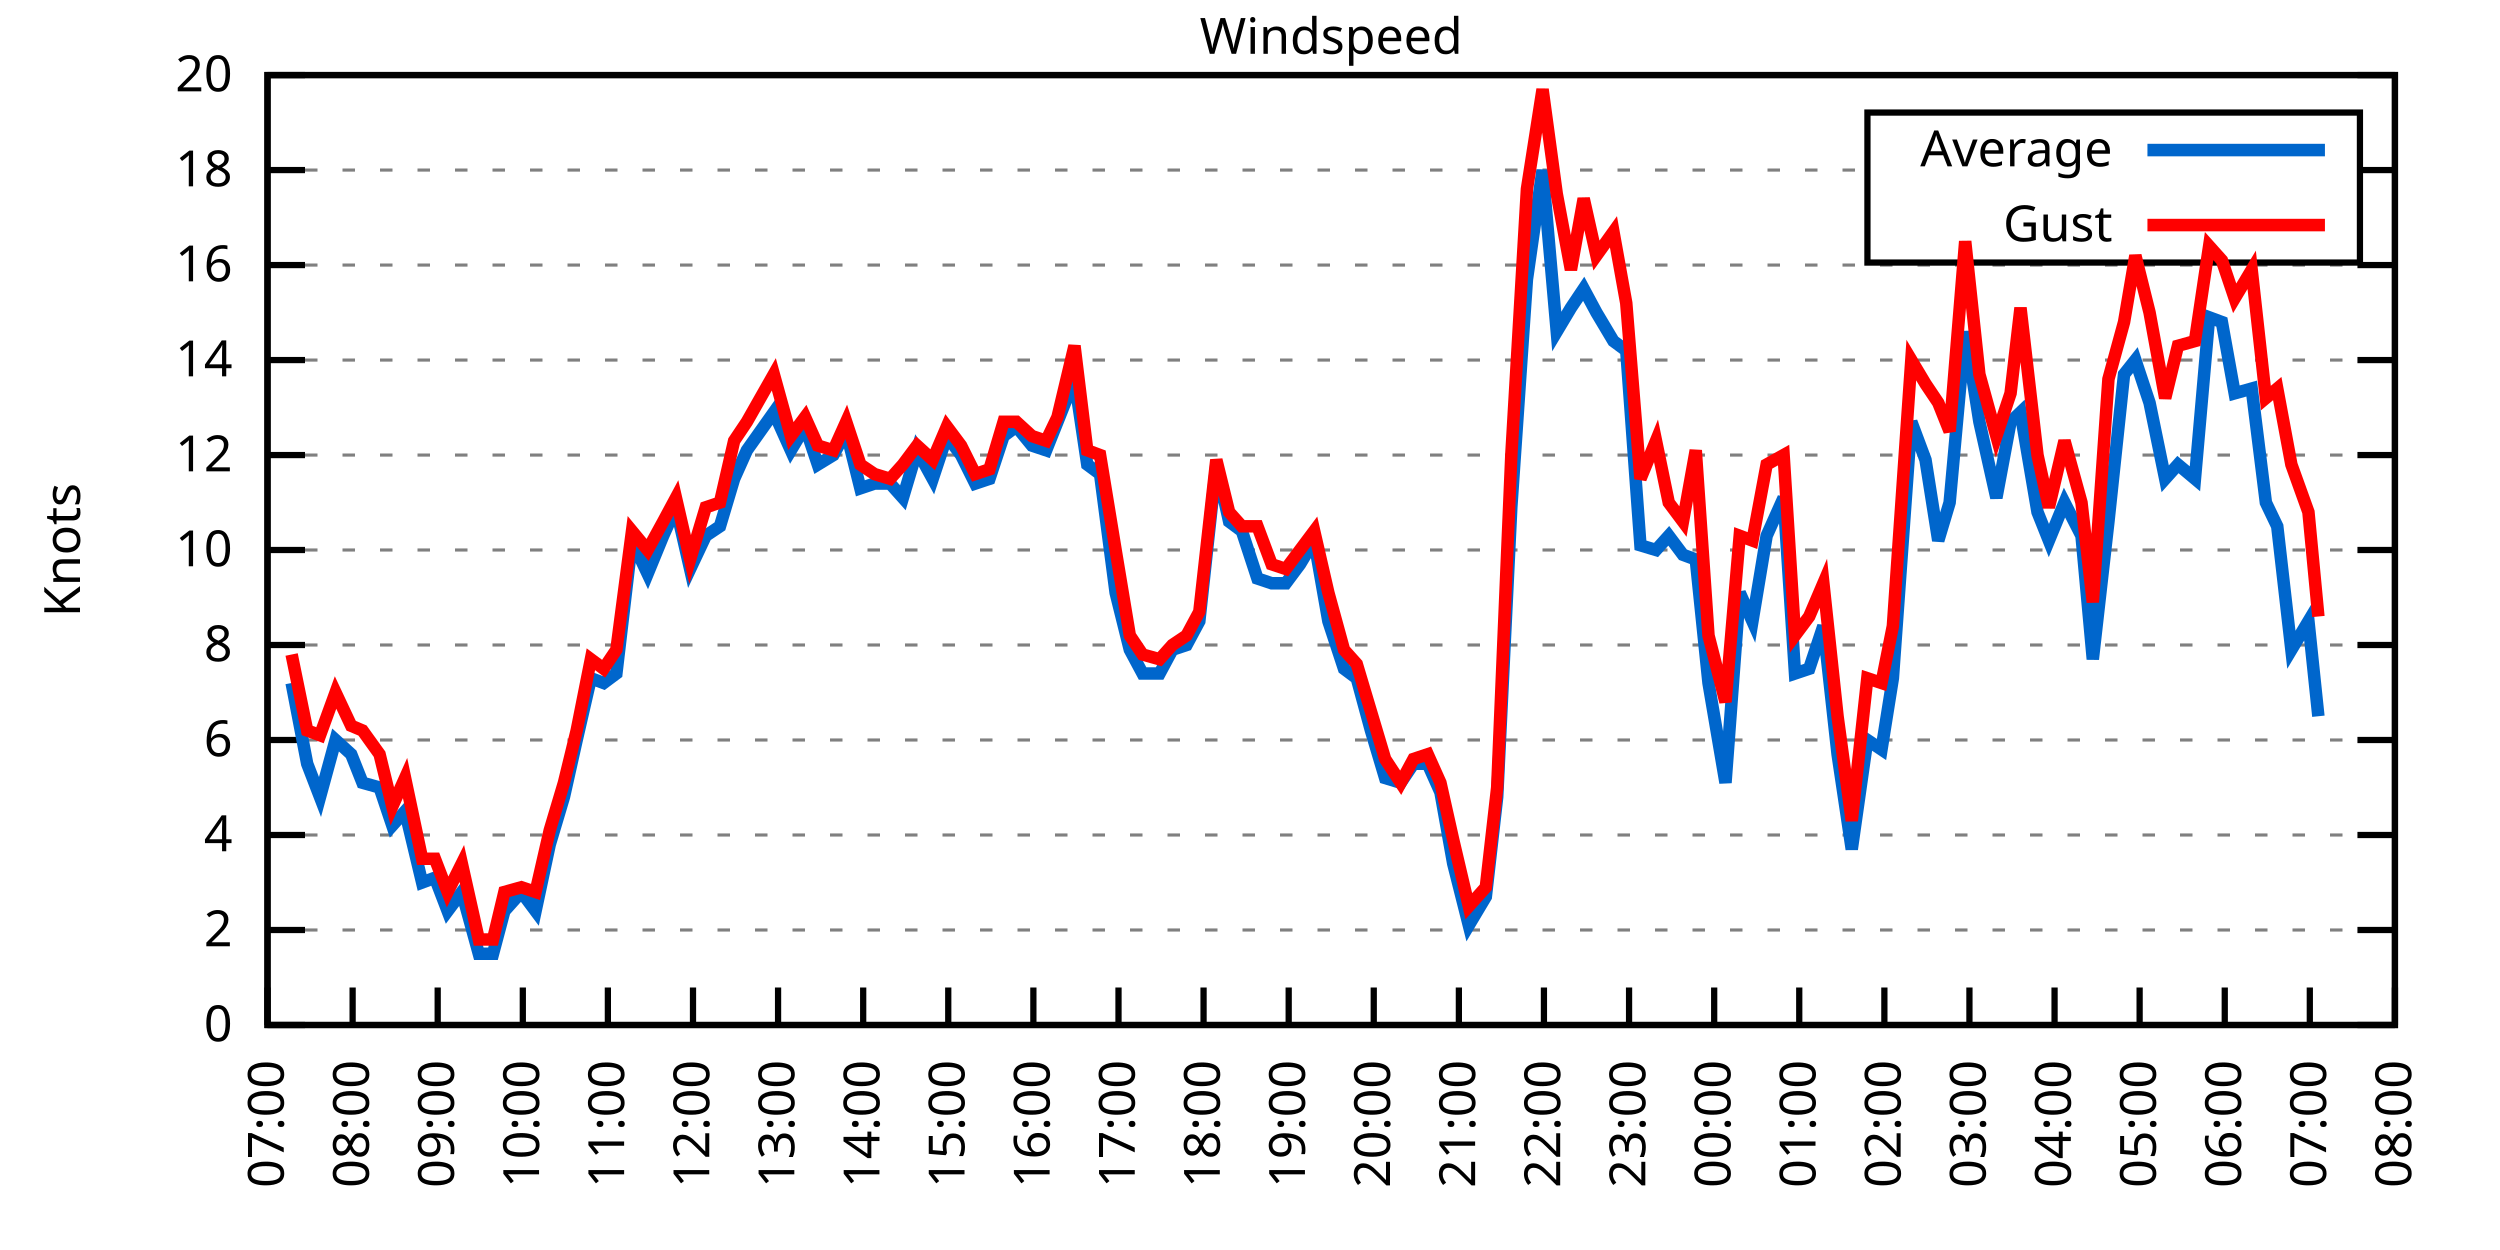
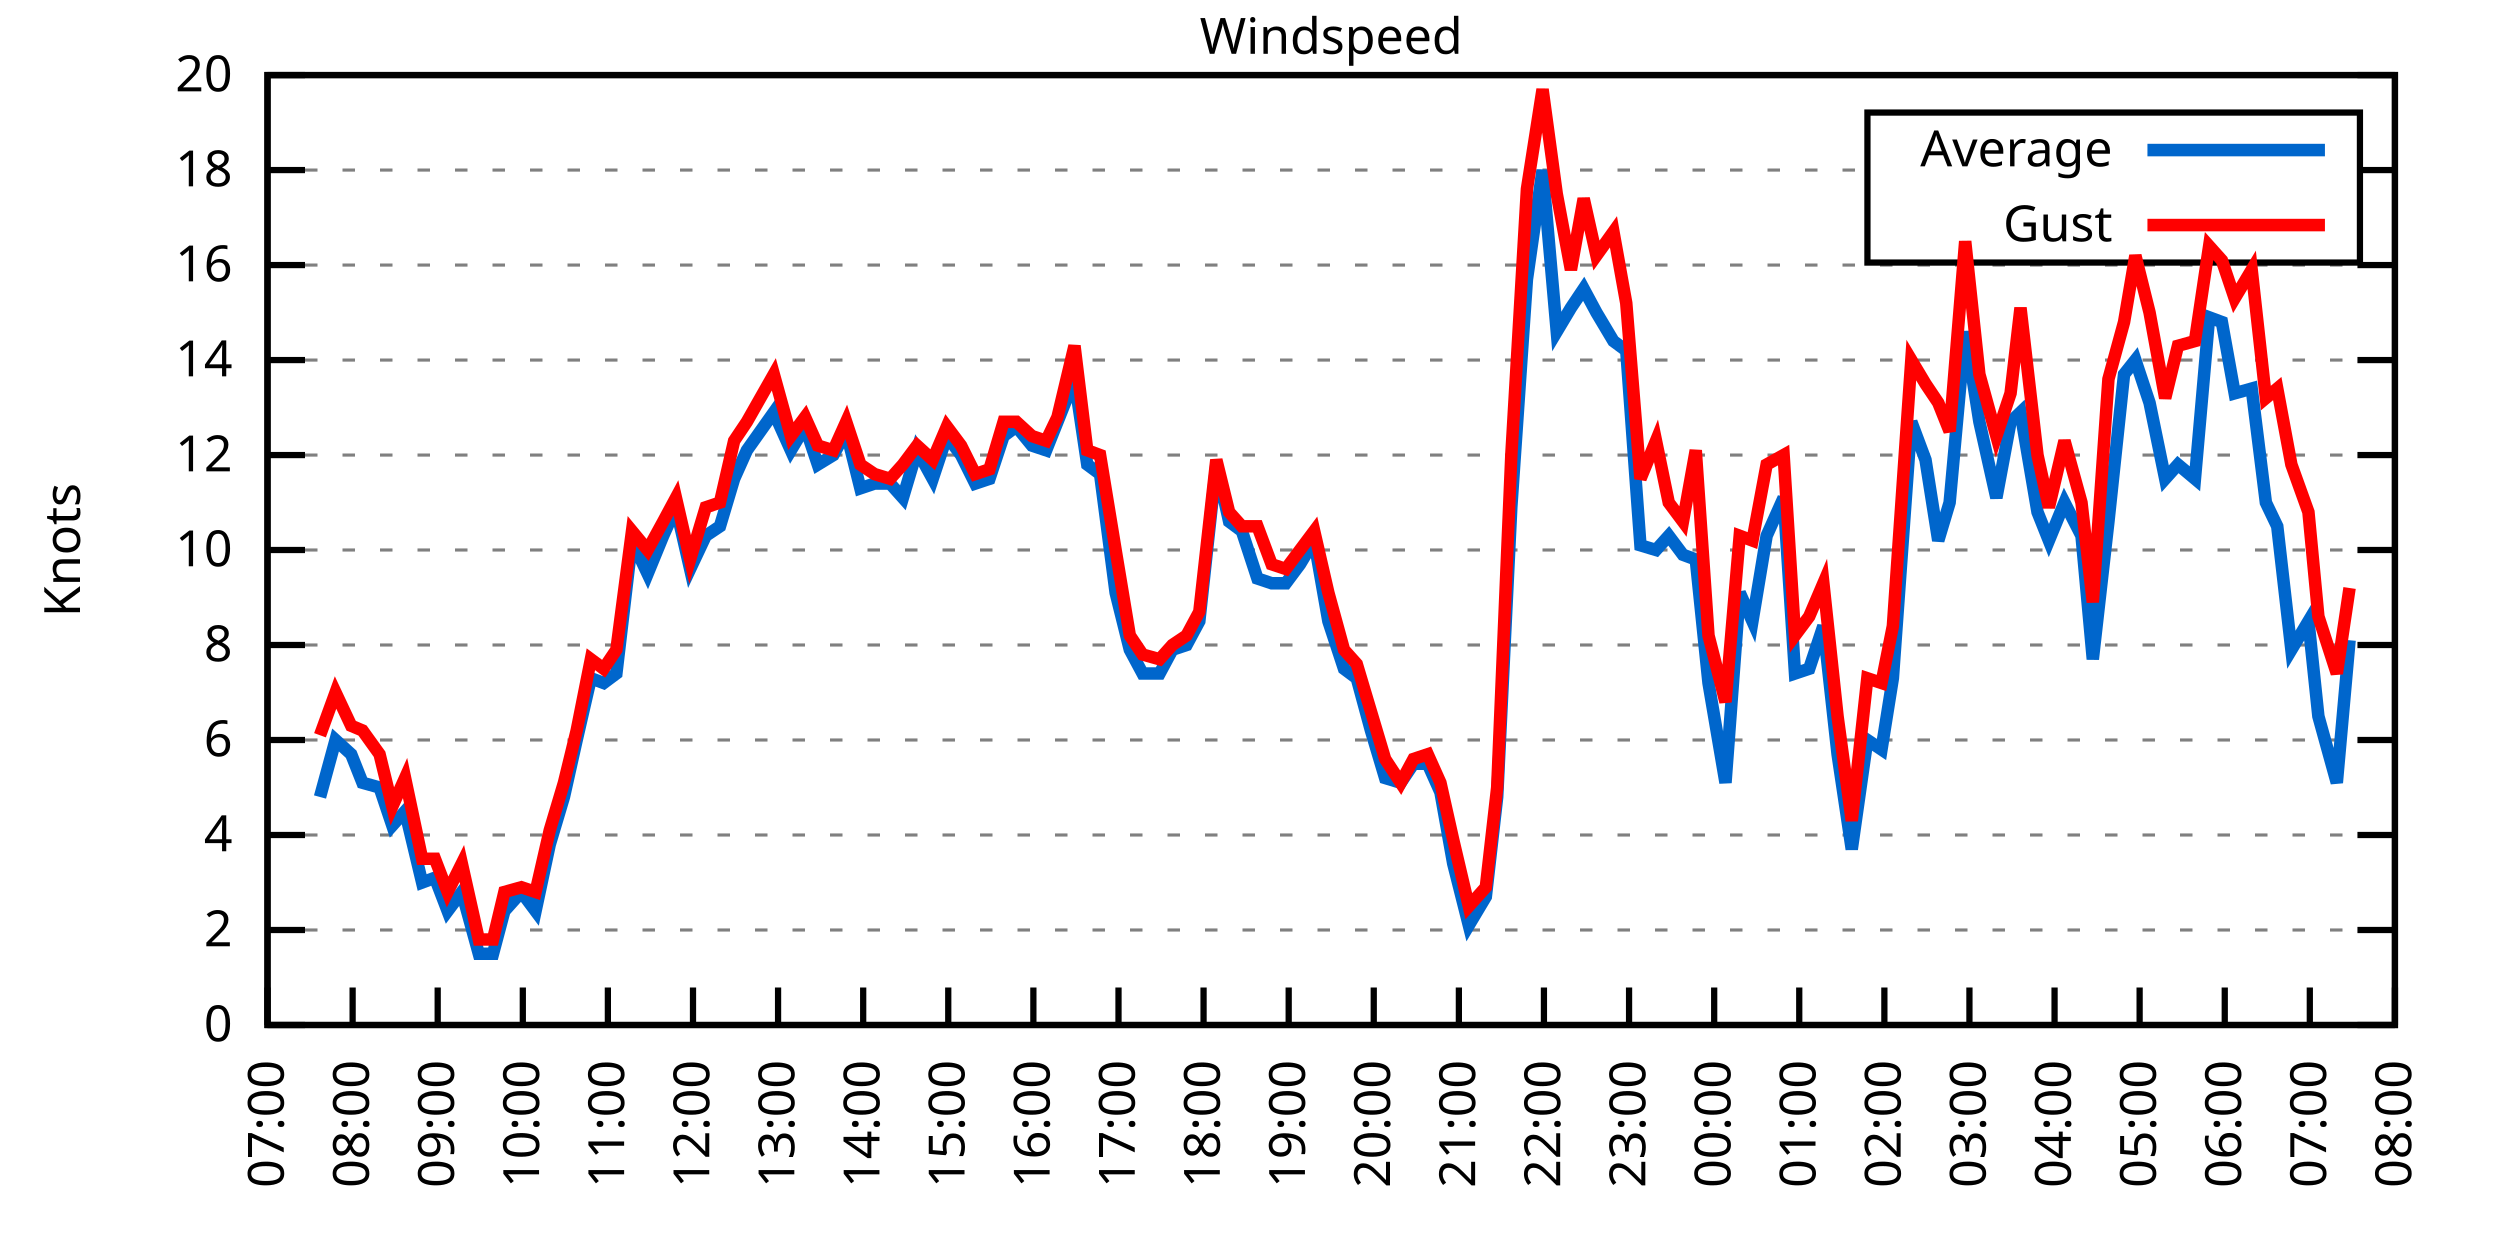
<svg xmlns="http://www.w3.org/2000/svg" xmlns:xlink="http://www.w3.org/1999/xlink" width="400" height="200" viewBox="0 0 400 200">
  <g id="gnuplot_canvas">
    <rect x="0" y="0" width="400" height="200" fill="none" />
    <defs>
      <circle id="gpDot" r="0.5" stroke-width="0.5" stroke="currentColor" />
      <path id="gpPt0" stroke-width="0.333" stroke="currentColor" d="M-1,0 h2 M0,-1 v2" />
      <path id="gpPt1" stroke-width="0.333" stroke="currentColor" d="M-1,-1 L1,1 M1,-1 L-1,1" />
      <path id="gpPt2" stroke-width="0.333" stroke="currentColor" d="M-1,0 L1,0 M0,-1 L0,1 M-1,-1 L1,1 M-1,1 L1,-1" />
      <rect id="gpPt3" stroke-width="0.333" stroke="currentColor" x="-1" y="-1" width="2" height="2" />
      <rect id="gpPt4" stroke-width="0.333" stroke="currentColor" fill="currentColor" x="-1" y="-1" width="2" height="2" />
      <circle id="gpPt5" stroke-width="0.333" stroke="currentColor" cx="0" cy="0" r="1" />
      <use xlink:href="#gpPt5" id="gpPt6" fill="currentColor" stroke="none" />
      <path id="gpPt7" stroke-width="0.333" stroke="currentColor" d="M0,-1.33 L-1.33,0.67 L1.33,0.67 z" />
      <use xlink:href="#gpPt7" id="gpPt8" fill="currentColor" stroke="none" />
      <use xlink:href="#gpPt7" id="gpPt9" stroke="currentColor" transform="rotate(180)" />
      <use xlink:href="#gpPt9" id="gpPt10" fill="currentColor" stroke="none" />
      <use xlink:href="#gpPt3" id="gpPt11" stroke="currentColor" transform="rotate(45)" />
      <use xlink:href="#gpPt11" id="gpPt12" fill="currentColor" stroke="none" />
      <path id="gpPt13" stroke-width="0.333" stroke="currentColor" d="M0,1.330 L1.265,0.411 L0.782,-1.067 L-0.782,-1.076 L-1.265,0.411 z" />
      <use xlink:href="#gpPt13" id="gpPt14" fill="currentColor" stroke="none" />
      <filter id="textbox" filterUnits="objectBoundingBox" x="0" y="0" height="1" width="1">
        <feFlood flood-color="white" flood-opacity="1" result="bgnd" />
        <feComposite in="SourceGraphic" in2="bgnd" operator="atop" />
      </filter>
      <filter id="greybox" filterUnits="objectBoundingBox" x="0" y="0" height="1" width="1">
        <feFlood flood-color="lightgrey" flood-opacity="1" result="grey" />
        <feComposite in="SourceGraphic" in2="grey" operator="atop" />
      </filter>
    </defs>
    <g fill="none" color="white" stroke="currentColor" stroke-width="1.00" stroke-linecap="butt" stroke-linejoin="miter">
</g>
    <g fill="none" color="black" stroke="currentColor" stroke-width="1.00" stroke-linecap="butt" stroke-linejoin="miter">
      <g stroke="none" shape-rendering="crispEdges">
        <polygon fill="rgb(255, 255, 255)" points="42.80,164.00 383.18,164.00 383.18,12.02 42.80,12.02 " />
      </g>
    </g>
    <g fill="none" color="black" stroke="currentColor" stroke-width="1.00" stroke-linecap="butt" stroke-linejoin="miter">
</g>
    <g fill="none" color="black" stroke="black" stroke-width="0.50" stroke-linecap="butt" stroke-linejoin="miter">
</g>
    <g fill="none" color="gray" stroke="currentColor" stroke-width="0.50" stroke-linecap="butt" stroke-linejoin="miter">
      <path stroke="gray" stroke-dasharray="2,4" class="gridline" d="M42.80,164.00 L383.19,164.00  " />
    </g>
    <g fill="none" color="gray" stroke="gray" stroke-width="1.00" stroke-linecap="butt" stroke-linejoin="miter">
</g>
    <g fill="none" color="black" stroke="currentColor" stroke-width="1.00" stroke-linecap="butt" stroke-linejoin="miter">
      <path stroke="black" d="M42.80,164.00 L48.80,164.00 M383.19,164.00 L377.19,164.00  " />
      <g transform="translate(37.20,166.60)" stroke="none" fill="black" font-family="Sans" font-size="8.00" text-anchor="end">
        <text>
          <tspan font-family="Sans"> 0</tspan>
        </text>
      </g>
    </g>
    <g fill="none" color="black" stroke="currentColor" stroke-width="1.00" stroke-linecap="butt" stroke-linejoin="miter">
</g>
    <g fill="none" color="black" stroke="black" stroke-width="0.50" stroke-linecap="butt" stroke-linejoin="miter">
</g>
    <g fill="none" color="gray" stroke="currentColor" stroke-width="0.50" stroke-linecap="butt" stroke-linejoin="miter">
      <path stroke="gray" stroke-dasharray="2,4" class="gridline" d="M42.80,148.80 L383.19,148.80  " />
    </g>
    <g fill="none" color="gray" stroke="gray" stroke-width="1.00" stroke-linecap="butt" stroke-linejoin="miter">
</g>
    <g fill="none" color="black" stroke="currentColor" stroke-width="1.00" stroke-linecap="butt" stroke-linejoin="miter">
      <path stroke="black" d="M42.80,148.80 L48.80,148.80 M383.19,148.80 L377.19,148.80  " />
      <g transform="translate(37.20,151.40)" stroke="none" fill="black" font-family="Sans" font-size="8.00" text-anchor="end">
        <text>
          <tspan font-family="Sans"> 2</tspan>
        </text>
      </g>
    </g>
    <g fill="none" color="black" stroke="currentColor" stroke-width="1.00" stroke-linecap="butt" stroke-linejoin="miter">
</g>
    <g fill="none" color="black" stroke="black" stroke-width="0.50" stroke-linecap="butt" stroke-linejoin="miter">
</g>
    <g fill="none" color="gray" stroke="currentColor" stroke-width="0.50" stroke-linecap="butt" stroke-linejoin="miter">
      <path stroke="gray" stroke-dasharray="2,4" class="gridline" d="M42.80,133.60 L383.19,133.60  " />
    </g>
    <g fill="none" color="gray" stroke="gray" stroke-width="1.00" stroke-linecap="butt" stroke-linejoin="miter">
</g>
    <g fill="none" color="black" stroke="currentColor" stroke-width="1.00" stroke-linecap="butt" stroke-linejoin="miter">
      <path stroke="black" d="M42.80,133.60 L48.80,133.60 M383.19,133.60 L377.19,133.60  " />
      <g transform="translate(37.20,136.20)" stroke="none" fill="black" font-family="Sans" font-size="8.00" text-anchor="end">
        <text>
          <tspan font-family="Sans"> 4</tspan>
        </text>
      </g>
    </g>
    <g fill="none" color="black" stroke="currentColor" stroke-width="1.00" stroke-linecap="butt" stroke-linejoin="miter">
</g>
    <g fill="none" color="black" stroke="black" stroke-width="0.50" stroke-linecap="butt" stroke-linejoin="miter">
</g>
    <g fill="none" color="gray" stroke="currentColor" stroke-width="0.50" stroke-linecap="butt" stroke-linejoin="miter">
      <path stroke="gray" stroke-dasharray="2,4" class="gridline" d="M42.80,118.40 L383.19,118.40  " />
    </g>
    <g fill="none" color="gray" stroke="gray" stroke-width="1.00" stroke-linecap="butt" stroke-linejoin="miter">
</g>
    <g fill="none" color="black" stroke="currentColor" stroke-width="1.00" stroke-linecap="butt" stroke-linejoin="miter">
      <path stroke="black" d="M42.80,118.40 L48.80,118.40 M383.19,118.40 L377.19,118.40  " />
      <g transform="translate(37.20,121.00)" stroke="none" fill="black" font-family="Sans" font-size="8.00" text-anchor="end">
        <text>
          <tspan font-family="Sans"> 6</tspan>
        </text>
      </g>
    </g>
    <g fill="none" color="black" stroke="currentColor" stroke-width="1.00" stroke-linecap="butt" stroke-linejoin="miter">
</g>
    <g fill="none" color="black" stroke="black" stroke-width="0.50" stroke-linecap="butt" stroke-linejoin="miter">
</g>
    <g fill="none" color="gray" stroke="currentColor" stroke-width="0.50" stroke-linecap="butt" stroke-linejoin="miter">
      <path stroke="gray" stroke-dasharray="2,4" class="gridline" d="M42.80,103.20 L383.19,103.20  " />
    </g>
    <g fill="none" color="gray" stroke="gray" stroke-width="1.00" stroke-linecap="butt" stroke-linejoin="miter">
</g>
    <g fill="none" color="black" stroke="currentColor" stroke-width="1.00" stroke-linecap="butt" stroke-linejoin="miter">
      <path stroke="black" d="M42.80,103.20 L48.80,103.20 M383.19,103.20 L377.19,103.20  " />
      <g transform="translate(37.20,105.80)" stroke="none" fill="black" font-family="Sans" font-size="8.00" text-anchor="end">
        <text>
          <tspan font-family="Sans"> 8</tspan>
        </text>
      </g>
    </g>
    <g fill="none" color="black" stroke="currentColor" stroke-width="1.00" stroke-linecap="butt" stroke-linejoin="miter">
</g>
    <g fill="none" color="black" stroke="black" stroke-width="0.50" stroke-linecap="butt" stroke-linejoin="miter">
</g>
    <g fill="none" color="gray" stroke="currentColor" stroke-width="0.50" stroke-linecap="butt" stroke-linejoin="miter">
      <path stroke="gray" stroke-dasharray="2,4" class="gridline" d="M42.80,88.00 L383.19,88.00  " />
    </g>
    <g fill="none" color="gray" stroke="gray" stroke-width="1.00" stroke-linecap="butt" stroke-linejoin="miter">
</g>
    <g fill="none" color="black" stroke="currentColor" stroke-width="1.00" stroke-linecap="butt" stroke-linejoin="miter">
      <path stroke="black" d="M42.80,88.00 L48.80,88.00 M383.19,88.00 L377.19,88.00  " />
      <g transform="translate(37.20,90.60)" stroke="none" fill="black" font-family="Sans" font-size="8.00" text-anchor="end">
        <text>
          <tspan font-family="Sans"> 10</tspan>
        </text>
      </g>
    </g>
    <g fill="none" color="black" stroke="currentColor" stroke-width="1.00" stroke-linecap="butt" stroke-linejoin="miter">
</g>
    <g fill="none" color="black" stroke="black" stroke-width="0.50" stroke-linecap="butt" stroke-linejoin="miter">
</g>
    <g fill="none" color="gray" stroke="currentColor" stroke-width="0.50" stroke-linecap="butt" stroke-linejoin="miter">
      <path stroke="gray" stroke-dasharray="2,4" class="gridline" d="M42.80,72.81 L383.19,72.81  " />
    </g>
    <g fill="none" color="gray" stroke="gray" stroke-width="1.00" stroke-linecap="butt" stroke-linejoin="miter">
</g>
    <g fill="none" color="black" stroke="currentColor" stroke-width="1.00" stroke-linecap="butt" stroke-linejoin="miter">
      <path stroke="black" d="M42.80,72.81 L48.80,72.81 M383.19,72.81 L377.19,72.81  " />
      <g transform="translate(37.20,75.41)" stroke="none" fill="black" font-family="Sans" font-size="8.00" text-anchor="end">
        <text>
          <tspan font-family="Sans"> 12</tspan>
        </text>
      </g>
    </g>
    <g fill="none" color="black" stroke="currentColor" stroke-width="1.00" stroke-linecap="butt" stroke-linejoin="miter">
</g>
    <g fill="none" color="black" stroke="black" stroke-width="0.50" stroke-linecap="butt" stroke-linejoin="miter">
</g>
    <g fill="none" color="gray" stroke="currentColor" stroke-width="0.50" stroke-linecap="butt" stroke-linejoin="miter">
      <path stroke="gray" stroke-dasharray="2,4" class="gridline" d="M42.80,57.61 L383.19,57.61  " />
    </g>
    <g fill="none" color="gray" stroke="gray" stroke-width="1.00" stroke-linecap="butt" stroke-linejoin="miter">
</g>
    <g fill="none" color="black" stroke="currentColor" stroke-width="1.00" stroke-linecap="butt" stroke-linejoin="miter">
      <path stroke="black" d="M42.80,57.61 L48.80,57.61 M383.19,57.61 L377.19,57.61  " />
      <g transform="translate(37.20,60.21)" stroke="none" fill="black" font-family="Sans" font-size="8.00" text-anchor="end">
        <text>
          <tspan font-family="Sans"> 14</tspan>
        </text>
      </g>
    </g>
    <g fill="none" color="black" stroke="currentColor" stroke-width="1.00" stroke-linecap="butt" stroke-linejoin="miter">
</g>
    <g fill="none" color="black" stroke="black" stroke-width="0.50" stroke-linecap="butt" stroke-linejoin="miter">
</g>
    <g fill="none" color="gray" stroke="currentColor" stroke-width="0.50" stroke-linecap="butt" stroke-linejoin="miter">
      <path stroke="gray" stroke-dasharray="2,4" class="gridline" d="M42.80,42.41 L383.19,42.41  " />
    </g>
    <g fill="none" color="gray" stroke="gray" stroke-width="1.00" stroke-linecap="butt" stroke-linejoin="miter">
</g>
    <g fill="none" color="black" stroke="currentColor" stroke-width="1.00" stroke-linecap="butt" stroke-linejoin="miter">
      <path stroke="black" d="M42.80,42.41 L48.80,42.41 M383.19,42.41 L377.19,42.41  " />
      <g transform="translate(37.20,45.01)" stroke="none" fill="black" font-family="Sans" font-size="8.00" text-anchor="end">
        <text>
          <tspan font-family="Sans"> 16</tspan>
        </text>
      </g>
    </g>
    <g fill="none" color="black" stroke="currentColor" stroke-width="1.00" stroke-linecap="butt" stroke-linejoin="miter">
</g>
    <g fill="none" color="black" stroke="black" stroke-width="0.50" stroke-linecap="butt" stroke-linejoin="miter">
</g>
    <g fill="none" color="gray" stroke="currentColor" stroke-width="0.50" stroke-linecap="butt" stroke-linejoin="miter">
      <path stroke="gray" stroke-dasharray="2,4" class="gridline" d="M42.80,27.21 L298.79,27.21 M377.59,27.21 L383.19,27.21  " />
    </g>
    <g fill="none" color="gray" stroke="gray" stroke-width="1.00" stroke-linecap="butt" stroke-linejoin="miter">
</g>
    <g fill="none" color="black" stroke="currentColor" stroke-width="1.00" stroke-linecap="butt" stroke-linejoin="miter">
      <path stroke="black" d="M42.80,27.21 L48.80,27.21 M383.19,27.21 L377.19,27.21  " />
      <g transform="translate(37.20,29.81)" stroke="none" fill="black" font-family="Sans" font-size="8.00" text-anchor="end">
        <text>
          <tspan font-family="Sans"> 18</tspan>
        </text>
      </g>
    </g>
    <g fill="none" color="black" stroke="currentColor" stroke-width="1.00" stroke-linecap="butt" stroke-linejoin="miter">
</g>
    <g fill="none" color="black" stroke="black" stroke-width="0.50" stroke-linecap="butt" stroke-linejoin="miter">
</g>
    <g fill="none" color="gray" stroke="currentColor" stroke-width="0.50" stroke-linecap="butt" stroke-linejoin="miter">
      <path stroke="gray" stroke-dasharray="2,4" class="gridline" d="M42.80,12.01 L383.19,12.01  " />
    </g>
    <g fill="none" color="gray" stroke="gray" stroke-width="1.00" stroke-linecap="butt" stroke-linejoin="miter">
</g>
    <g fill="none" color="black" stroke="currentColor" stroke-width="1.00" stroke-linecap="butt" stroke-linejoin="miter">
      <path stroke="black" d="M42.80,12.01 L48.80,12.01 M383.19,12.01 L377.19,12.01  " />
      <g transform="translate(37.20,14.61)" stroke="none" fill="black" font-family="Sans" font-size="8.00" text-anchor="end">
        <text>
          <tspan font-family="Sans"> 20</tspan>
        </text>
      </g>
    </g>
    <g fill="none" color="black" stroke="currentColor" stroke-width="1.00" stroke-linecap="butt" stroke-linejoin="miter">
      <path stroke="black" d="M42.80,164.00 L42.80,158.00  " />
      <g transform="translate(45.40,169.60) rotate(270.00)" stroke="none" fill="black" font-family="Sans" font-size="8.00" text-anchor="end">
        <text>
          <tspan font-family="Sans">07:00</tspan>
        </text>
      </g>
    </g>
    <g fill="none" color="black" stroke="currentColor" stroke-width="1.00" stroke-linecap="butt" stroke-linejoin="miter">
      <path stroke="black" d="M56.42,164.00 L56.42,158.00  " />
      <g transform="translate(59.02,169.60) rotate(270.00)" stroke="none" fill="black" font-family="Sans" font-size="8.00" text-anchor="end">
        <text>
          <tspan font-family="Sans">08:00</tspan>
        </text>
      </g>
    </g>
    <g fill="none" color="black" stroke="currentColor" stroke-width="1.00" stroke-linecap="butt" stroke-linejoin="miter">
      <path stroke="black" d="M70.03,164.00 L70.03,158.00  " />
      <g transform="translate(72.63,169.60) rotate(270.00)" stroke="none" fill="black" font-family="Sans" font-size="8.00" text-anchor="end">
        <text>
          <tspan font-family="Sans">09:00</tspan>
        </text>
      </g>
    </g>
    <g fill="none" color="black" stroke="currentColor" stroke-width="1.00" stroke-linecap="butt" stroke-linejoin="miter">
      <path stroke="black" d="M83.65,164.00 L83.65,158.00  " />
      <g transform="translate(86.25,169.60) rotate(270.00)" stroke="none" fill="black" font-family="Sans" font-size="8.00" text-anchor="end">
        <text>
          <tspan font-family="Sans">10:00</tspan>
        </text>
      </g>
    </g>
    <g fill="none" color="black" stroke="currentColor" stroke-width="1.00" stroke-linecap="butt" stroke-linejoin="miter">
      <path stroke="black" d="M97.26,164.00 L97.26,158.00  " />
      <g transform="translate(99.86,169.60) rotate(270.00)" stroke="none" fill="black" font-family="Sans" font-size="8.00" text-anchor="end">
        <text>
          <tspan font-family="Sans">11:00</tspan>
        </text>
      </g>
    </g>
    <g fill="none" color="black" stroke="currentColor" stroke-width="1.00" stroke-linecap="butt" stroke-linejoin="miter">
      <path stroke="black" d="M110.88,164.00 L110.88,158.00  " />
      <g transform="translate(113.48,169.60) rotate(270.00)" stroke="none" fill="black" font-family="Sans" font-size="8.00" text-anchor="end">
        <text>
          <tspan font-family="Sans">12:00</tspan>
        </text>
      </g>
    </g>
    <g fill="none" color="black" stroke="currentColor" stroke-width="1.00" stroke-linecap="butt" stroke-linejoin="miter">
      <path stroke="black" d="M124.49,164.00 L124.49,158.00  " />
      <g transform="translate(127.09,169.60) rotate(270.00)" stroke="none" fill="black" font-family="Sans" font-size="8.00" text-anchor="end">
        <text>
          <tspan font-family="Sans">13:00</tspan>
        </text>
      </g>
    </g>
    <g fill="none" color="black" stroke="currentColor" stroke-width="1.00" stroke-linecap="butt" stroke-linejoin="miter">
      <path stroke="black" d="M138.11,164.00 L138.11,158.00  " />
      <g transform="translate(140.71,169.60) rotate(270.00)" stroke="none" fill="black" font-family="Sans" font-size="8.00" text-anchor="end">
        <text>
          <tspan font-family="Sans">14:00</tspan>
        </text>
      </g>
    </g>
    <g fill="none" color="black" stroke="currentColor" stroke-width="1.00" stroke-linecap="butt" stroke-linejoin="miter">
      <path stroke="black" d="M151.72,164.00 L151.72,158.00  " />
      <g transform="translate(154.32,169.60) rotate(270.00)" stroke="none" fill="black" font-family="Sans" font-size="8.00" text-anchor="end">
        <text>
          <tspan font-family="Sans">15:00</tspan>
        </text>
      </g>
    </g>
    <g fill="none" color="black" stroke="currentColor" stroke-width="1.00" stroke-linecap="butt" stroke-linejoin="miter">
      <path stroke="black" d="M165.34,164.00 L165.34,158.00  " />
      <g transform="translate(167.94,169.60) rotate(270.00)" stroke="none" fill="black" font-family="Sans" font-size="8.00" text-anchor="end">
        <text>
          <tspan font-family="Sans">16:00</tspan>
        </text>
      </g>
    </g>
    <g fill="none" color="black" stroke="currentColor" stroke-width="1.00" stroke-linecap="butt" stroke-linejoin="miter">
      <path stroke="black" d="M178.96,164.00 L178.96,158.00  " />
      <g transform="translate(181.56,169.60) rotate(270.00)" stroke="none" fill="black" font-family="Sans" font-size="8.00" text-anchor="end">
        <text>
          <tspan font-family="Sans">17:00</tspan>
        </text>
      </g>
    </g>
    <g fill="none" color="black" stroke="currentColor" stroke-width="1.00" stroke-linecap="butt" stroke-linejoin="miter">
      <path stroke="black" d="M192.57,164.00 L192.57,158.00  " />
      <g transform="translate(195.17,169.60) rotate(270.00)" stroke="none" fill="black" font-family="Sans" font-size="8.00" text-anchor="end">
        <text>
          <tspan font-family="Sans">18:00</tspan>
        </text>
      </g>
    </g>
    <g fill="none" color="black" stroke="currentColor" stroke-width="1.00" stroke-linecap="butt" stroke-linejoin="miter">
      <path stroke="black" d="M206.19,164.00 L206.19,158.00  " />
      <g transform="translate(208.79,169.60) rotate(270.00)" stroke="none" fill="black" font-family="Sans" font-size="8.00" text-anchor="end">
        <text>
          <tspan font-family="Sans">19:00</tspan>
        </text>
      </g>
    </g>
    <g fill="none" color="black" stroke="currentColor" stroke-width="1.00" stroke-linecap="butt" stroke-linejoin="miter">
      <path stroke="black" d="M219.80,164.00 L219.80,158.00  " />
      <g transform="translate(222.40,169.60) rotate(270.00)" stroke="none" fill="black" font-family="Sans" font-size="8.00" text-anchor="end">
        <text>
          <tspan font-family="Sans">20:00</tspan>
        </text>
      </g>
    </g>
    <g fill="none" color="black" stroke="currentColor" stroke-width="1.00" stroke-linecap="butt" stroke-linejoin="miter">
      <path stroke="black" d="M233.42,164.00 L233.42,158.00  " />
      <g transform="translate(236.02,169.60) rotate(270.00)" stroke="none" fill="black" font-family="Sans" font-size="8.00" text-anchor="end">
        <text>
          <tspan font-family="Sans">21:00</tspan>
        </text>
      </g>
    </g>
    <g fill="none" color="black" stroke="currentColor" stroke-width="1.00" stroke-linecap="butt" stroke-linejoin="miter">
      <path stroke="black" d="M247.03,164.00 L247.03,158.00  " />
      <g transform="translate(249.63,169.60) rotate(270.00)" stroke="none" fill="black" font-family="Sans" font-size="8.00" text-anchor="end">
        <text>
          <tspan font-family="Sans">22:00</tspan>
        </text>
      </g>
    </g>
    <g fill="none" color="black" stroke="currentColor" stroke-width="1.00" stroke-linecap="butt" stroke-linejoin="miter">
      <path stroke="black" d="M260.65,164.00 L260.65,158.00  " />
      <g transform="translate(263.25,169.60) rotate(270.00)" stroke="none" fill="black" font-family="Sans" font-size="8.00" text-anchor="end">
        <text>
          <tspan font-family="Sans">23:00</tspan>
        </text>
      </g>
    </g>
    <g fill="none" color="black" stroke="currentColor" stroke-width="1.00" stroke-linecap="butt" stroke-linejoin="miter">
      <path stroke="black" d="M274.27,164.00 L274.27,158.00  " />
      <g transform="translate(276.87,169.60) rotate(270.00)" stroke="none" fill="black" font-family="Sans" font-size="8.00" text-anchor="end">
        <text>
          <tspan font-family="Sans">00:00</tspan>
        </text>
      </g>
    </g>
    <g fill="none" color="black" stroke="currentColor" stroke-width="1.00" stroke-linecap="butt" stroke-linejoin="miter">
      <path stroke="black" d="M287.88,164.00 L287.88,158.00  " />
      <g transform="translate(290.48,169.60) rotate(270.00)" stroke="none" fill="black" font-family="Sans" font-size="8.00" text-anchor="end">
        <text>
          <tspan font-family="Sans">01:00</tspan>
        </text>
      </g>
    </g>
    <g fill="none" color="black" stroke="currentColor" stroke-width="1.00" stroke-linecap="butt" stroke-linejoin="miter">
      <path stroke="black" d="M301.50,164.00 L301.50,158.00  " />
      <g transform="translate(304.10,169.60) rotate(270.00)" stroke="none" fill="black" font-family="Sans" font-size="8.00" text-anchor="end">
        <text>
          <tspan font-family="Sans">02:00</tspan>
        </text>
      </g>
    </g>
    <g fill="none" color="black" stroke="currentColor" stroke-width="1.00" stroke-linecap="butt" stroke-linejoin="miter">
      <path stroke="black" d="M315.11,164.00 L315.11,158.00  " />
      <g transform="translate(317.71,169.60) rotate(270.00)" stroke="none" fill="black" font-family="Sans" font-size="8.00" text-anchor="end">
        <text>
          <tspan font-family="Sans">03:00</tspan>
        </text>
      </g>
    </g>
    <g fill="none" color="black" stroke="currentColor" stroke-width="1.00" stroke-linecap="butt" stroke-linejoin="miter">
      <path stroke="black" d="M328.73,164.00 L328.73,158.00  " />
      <g transform="translate(331.33,169.60) rotate(270.00)" stroke="none" fill="black" font-family="Sans" font-size="8.00" text-anchor="end">
        <text>
          <tspan font-family="Sans">04:00</tspan>
        </text>
      </g>
    </g>
    <g fill="none" color="black" stroke="currentColor" stroke-width="1.00" stroke-linecap="butt" stroke-linejoin="miter">
      <path stroke="black" d="M342.34,164.00 L342.34,158.00  " />
      <g transform="translate(344.94,169.60) rotate(270.00)" stroke="none" fill="black" font-family="Sans" font-size="8.00" text-anchor="end">
        <text>
          <tspan font-family="Sans">05:00</tspan>
        </text>
      </g>
    </g>
    <g fill="none" color="black" stroke="currentColor" stroke-width="1.00" stroke-linecap="butt" stroke-linejoin="miter">
      <path stroke="black" d="M355.96,164.00 L355.96,158.00  " />
      <g transform="translate(358.56,169.60) rotate(270.00)" stroke="none" fill="black" font-family="Sans" font-size="8.00" text-anchor="end">
        <text>
          <tspan font-family="Sans">06:00</tspan>
        </text>
      </g>
    </g>
    <g fill="none" color="black" stroke="currentColor" stroke-width="1.00" stroke-linecap="butt" stroke-linejoin="miter">
      <path stroke="black" d="M369.57,164.00 L369.57,158.00  " />
      <g transform="translate(372.17,169.60) rotate(270.00)" stroke="none" fill="black" font-family="Sans" font-size="8.00" text-anchor="end">
        <text>
          <tspan font-family="Sans">07:00</tspan>
        </text>
      </g>
    </g>
    <g fill="none" color="black" stroke="currentColor" stroke-width="1.00" stroke-linecap="butt" stroke-linejoin="miter">
      <path stroke="black" d="M383.19,164.00 L383.19,158.00  " />
      <g transform="translate(385.79,169.60) rotate(270.00)" stroke="none" fill="black" font-family="Sans" font-size="8.00" text-anchor="end">
        <text>
          <tspan font-family="Sans">08:00</tspan>
        </text>
      </g>
    </g>
    <g fill="none" color="black" stroke="currentColor" stroke-width="1.00" stroke-linecap="butt" stroke-linejoin="miter">
</g>
    <g fill="none" color="black" stroke="currentColor" stroke-width="1.00" stroke-linecap="butt" stroke-linejoin="miter">
      <path stroke="black" d="M42.80,12.01 L42.80,164.00 L383.19,164.00 L383.19,12.01 L42.80,12.01 Z  " />
    </g>
    <g fill="none" color="black" stroke="currentColor" stroke-width="1.00" stroke-linecap="butt" stroke-linejoin="miter">
</g>
    <g fill="none" color="black" stroke="currentColor" stroke-width="1.00" stroke-linecap="butt" stroke-linejoin="miter">
      <path stroke="black" d="M298.79,42.01 L298.79,18.01 L377.59,18.01 L377.59,42.01 L298.79,42.01 Z  " />
    </g>
    <g id="Windspeed_plot_1">
      <g fill="none" color="white" stroke="black" stroke-width="2.00" stroke-linecap="butt" stroke-linejoin="miter">
</g>
      <g fill="none" color="black" stroke="currentColor" stroke-width="2.00" stroke-linecap="butt" stroke-linejoin="miter">
        <g transform="translate(337.99,26.61)" stroke="none" fill="black" font-family="Sans" font-size="8.00" text-anchor="end">
          <text>
            <tspan font-family="Sans">Average</tspan>
          </text>
        </g>
      </g>
      <g fill="none" color="black" stroke="currentColor" stroke-width="2.00" stroke-linecap="butt" stroke-linejoin="miter">
-         <path stroke="rgb(  0, 102, 204)" d="M343.59,24.01 L371.99,24.01 M46.66,109.28 L49.15,122.20 L51.20,127.52 L53.69,118.40 L56.19,120.68 L58.00,125.24   L60.73,126.00 L62.77,132.08 L64.81,129.80 L67.54,141.20 L69.58,140.44 L71.62,145.76 L73.89,142.72 L76.61,152.60   L78.88,152.60 L80.70,145.76 L83.42,142.72 L85.69,145.76 L87.96,135.12 L90.23,127.52 L92.27,118.40 L94.54,108.52   L96.58,109.28 L98.62,107.76 L101.12,86.49 L103.62,91.80 L106.11,85.73 L108.15,81.17 L110.42,91.04 L112.92,85.73   L115.19,84.21 L117.46,76.61 L119.50,72.05 L123.81,65.97 L126.54,72.05 L128.81,68.25 L130.85,74.33 L133.34,72.81   L135.39,69.01 L137.66,78.13 L139.92,77.37 L142.42,77.37 L144.46,79.65 L146.73,72.05 L149.23,76.61 L151.50,69.77   L153.77,72.81 L156.04,77.37 L158.31,76.61 L160.57,69.77 L162.62,68.25 L165.11,71.29 L167.38,72.05 L169.20,67.49   L171.92,60.65 L173.96,74.33 L176.01,75.85 L178.50,94.84 L180.77,103.96 L182.81,107.76 L185.54,107.76 L187.58,103.96   L189.85,103.20 L191.89,99.40 L194.61,74.33 L196.66,83.45 L198.70,84.97 L201.19,92.56 L203.46,93.32 L205.73,93.32   L208.00,90.28 L210.27,86.49 L212.54,99.40 L215.04,107.00 L217.08,108.52 L219.35,116.88 L221.62,124.48 L224.11,125.24   L226.16,122.20 L228.43,122.20 L230.47,126.76 L232.51,138.16 L235.01,148.04 L237.73,143.48 L239.55,127.52 L241.81,81.17   L244.31,44.69 L246.81,27.21 L249.08,53.05 L251.35,49.25 L253.39,46.21 L255.43,50.01 L258.15,54.57 L260.20,56.09   L262.47,87.25 L264.96,88.00 L267.00,85.73 L269.27,88.76 L271.32,89.52 L273.36,109.28 L276.08,125.24 L278.35,94.84   L280.39,99.40 L282.66,85.73 L285.38,79.65 L287.20,107.76 L289.47,107.00 L291.74,100.16 L294.01,120.68 L296.28,135.88   L298.77,118.40 L301.04,119.92 L302.86,108.52 L305.81,67.49 L308.08,73.57 L310.12,86.49 L311.94,80.41 L314.43,53.05   L316.70,67.49 L319.42,79.65 L321.69,67.49 L323.28,65.97 L326.00,81.93 L327.82,86.49 L330.32,80.41 L333.04,85.73   L334.85,105.48 L337.35,83.45 L339.85,59.89 L341.66,57.61 L343.93,64.45 L346.43,76.61 L348.47,74.33 L351.19,76.61   L353.46,50.77 L355.50,51.53 L357.55,62.93 L360.27,62.17 L362.54,80.41 L364.36,84.21 L366.62,103.96 L369.35,99.40   L370.94,114.60  " />
+         <path stroke="rgb(  0, 102, 204)" d="M343.59,24.01 L371.99,24.01 M51.20,127.52 L53.69,118.40 L56.19,120.68 L58.00,125.24 L60.73,126.00 L62.77,132.08   L64.81,129.80 L67.54,141.20 L69.58,140.44 L71.62,145.76 L73.89,142.72 L76.61,152.60 L78.88,152.60 L80.70,145.76   L83.42,142.72 L85.69,145.76 L87.96,135.12 L90.23,127.52 L92.27,118.40 L94.54,108.52 L96.58,109.28 L98.62,107.76   L101.12,86.49 L103.62,91.80 L106.11,85.73 L108.15,81.17 L110.42,91.04 L112.92,85.73 L115.19,84.21 L117.46,76.61   L119.50,72.05 L123.81,65.97 L126.54,72.05 L128.81,68.25 L130.85,74.33 L133.34,72.81 L135.39,69.01 L137.66,78.13   L139.92,77.37 L142.42,77.37 L144.46,79.65 L146.73,72.05 L149.23,76.61 L151.50,69.77 L153.77,72.81 L156.04,77.37   L158.31,76.61 L160.57,69.77 L162.62,68.25 L165.11,71.29 L167.38,72.05 L169.20,67.49 L171.92,60.65 L173.96,74.33   L176.01,75.85 L178.50,94.84 L180.77,103.96 L182.81,107.76 L185.54,107.76 L187.58,103.96 L189.85,103.20 L191.89,99.40   L194.61,74.33 L196.66,83.45 L198.70,84.97 L201.19,92.56 L203.46,93.32 L205.73,93.32 L208.00,90.28 L210.27,86.49   L212.54,99.40 L215.04,107.00 L217.08,108.52 L219.35,116.88 L221.62,124.48 L224.11,125.24 L226.16,122.20 L228.43,122.20   L230.47,126.76 L232.51,138.16 L235.01,148.04 L237.73,143.48 L239.55,127.52 L241.81,81.17 L244.31,44.69 L246.81,27.21   L249.08,53.05 L251.35,49.25 L253.39,46.21 L255.43,50.01 L258.15,54.57 L260.20,56.09 L262.47,87.25 L264.96,88.00   L267.00,85.73 L269.27,88.76 L271.32,89.52 L273.36,109.28 L276.08,125.24 L278.35,94.84 L280.39,99.40 L282.66,85.73   L285.38,79.65 L287.20,107.76 L289.47,107.00 L291.74,100.16 L294.01,120.68 L296.28,135.88 L298.77,118.40 L301.04,119.92   L302.86,108.52 L305.81,67.49 L308.08,73.57 L310.12,86.49 L311.94,80.41 L314.43,53.05 L316.70,67.49 L319.42,79.65   L321.69,67.49 L323.28,65.97 L326.00,81.93 L327.82,86.49 L330.32,80.41 L333.04,85.73 L334.85,105.48 L337.35,83.45   L339.85,59.89 L341.66,57.61 L343.93,64.45 L346.43,76.61 L348.47,74.33 L351.19,76.61 L353.46,50.77 L355.50,51.53   L357.55,62.93 L360.27,62.17 L362.54,80.41 L364.36,84.21 L366.62,103.96 L369.35,99.40 L370.94,114.60 L373.89,125.24   L375.93,102.44  " />
      </g>
    </g>
    <g id="Windspeed_plot_2">
      <g fill="none" color="black" stroke="currentColor" stroke-width="2.00" stroke-linecap="butt" stroke-linejoin="miter">
        <g transform="translate(337.99,38.61)" stroke="none" fill="black" font-family="Sans" font-size="8.00" text-anchor="end">
          <text>
            <tspan font-family="Sans">Gust</tspan>
          </text>
        </g>
      </g>
      <g fill="none" color="black" stroke="currentColor" stroke-width="2.00" stroke-linecap="butt" stroke-linejoin="miter">
-         <path stroke="rgb(255,   0,   0)" d="M343.59,36.01 L371.99,36.01 M46.66,104.72 L49.15,116.88 L51.20,117.64 L53.69,110.80 L56.19,116.12 L58.00,116.88   L60.73,120.68 L62.77,129.04 L64.81,124.48 L67.54,137.40 L69.58,137.40 L71.62,142.72 L73.89,138.16 L76.61,150.32   L78.88,150.32 L80.70,142.72 L83.42,141.96 L85.69,142.72 L87.96,132.84 L90.23,125.24 L92.27,116.88 L94.54,105.48   L96.58,107.00 L98.62,103.96 L101.12,84.97 L103.62,88.00 L106.11,83.45 L108.15,79.65 L110.42,89.52 L112.92,81.17   L115.19,80.41 L117.46,70.53 L119.50,67.49 L123.81,59.89 L126.54,69.77 L128.81,66.73 L130.85,71.29 L133.34,72.05   L135.39,67.49 L137.66,74.33 L139.92,75.85 L142.42,76.61 L144.46,74.33 L146.73,71.29 L149.23,73.57 L151.50,68.25   L153.77,71.29 L156.04,75.85 L158.31,75.09 L160.57,67.49 L162.62,67.49 L165.11,69.77 L167.38,70.53 L169.20,66.73   L171.92,55.33 L173.96,72.05 L176.01,72.81 L178.50,88.00 L180.77,101.68 L182.81,104.72 L185.54,105.48 L187.58,103.20   L189.85,101.68 L191.89,97.88 L194.61,73.57 L196.66,81.93 L198.70,84.21 L201.19,84.21 L203.46,90.28 L205.73,91.04   L208.00,88.00 L210.27,84.97 L212.54,94.84 L215.04,103.96 L217.08,106.24 L219.35,113.84 L221.62,121.44 L224.11,125.24   L226.16,121.44 L228.43,120.68 L230.47,125.24 L232.51,134.36 L235.01,145.00 L237.73,141.96 L239.55,126.00 L241.81,72.81   L244.31,30.25 L246.81,14.29 L249.08,31.01 L251.35,43.17 L253.39,31.77 L255.43,40.89 L258.15,37.09 L260.20,48.49   L262.47,76.61 L264.96,70.53 L267.00,80.41 L269.27,83.45 L271.32,72.05 L273.36,101.68 L276.08,112.32 L278.35,85.73   L280.39,86.49 L282.66,74.33 L285.38,72.81 L287.20,101.68 L289.47,98.64 L291.74,93.32 L294.01,114.60 L296.28,131.32   L298.77,108.52 L301.04,109.28 L302.86,100.16 L305.81,57.61 L308.08,61.41 L310.12,64.45 L311.94,69.01 L314.43,38.61   L316.70,59.89 L319.42,69.77 L321.69,62.93 L323.28,49.25 L326.00,72.81 L327.82,81.17 L330.32,70.53 L333.04,80.41   L334.85,96.36 L337.35,60.65 L339.85,51.53 L341.66,40.89 L343.93,50.01 L346.43,63.69 L348.47,55.33 L351.19,54.57   L353.46,39.37 L355.50,41.65 L357.55,47.73 L360.27,43.17 L362.54,63.69 L364.36,62.17 L366.62,74.33 L369.35,81.93   L370.94,98.64  " />
+         <path stroke="rgb(255,   0,   0)" d="M343.59,36.01 L371.99,36.01 M51.20,117.64 L53.69,110.80 L56.19,116.12 L58.00,116.88 L60.73,120.68 L62.77,129.04   L64.81,124.48 L67.54,137.40 L69.58,137.40 L71.62,142.72 L73.89,138.16 L76.61,150.32 L78.88,150.32 L80.70,142.72   L83.42,141.96 L85.69,142.72 L87.96,132.84 L90.23,125.24 L92.27,116.88 L94.54,105.48 L96.58,107.00 L98.62,103.96   L101.12,84.97 L103.62,88.00 L106.11,83.45 L108.15,79.65 L110.42,89.52 L112.92,81.17 L115.19,80.41 L117.46,70.53   L119.50,67.49 L123.81,59.89 L126.54,69.77 L128.81,66.73 L130.85,71.29 L133.34,72.05 L135.39,67.49 L137.66,74.33   L139.92,75.85 L142.42,76.61 L144.46,74.33 L146.73,71.29 L149.23,73.57 L151.50,68.25 L153.77,71.29 L156.04,75.85   L158.31,75.09 L160.57,67.49 L162.62,67.49 L165.11,69.77 L167.38,70.53 L169.20,66.73 L171.92,55.33 L173.96,72.05   L176.01,72.81 L178.50,88.00 L180.77,101.68 L182.81,104.72 L185.54,105.48 L187.58,103.20 L189.85,101.68 L191.89,97.88   L194.61,73.57 L196.66,81.93 L198.70,84.21 L201.19,84.21 L203.46,90.28 L205.73,91.04 L208.00,88.00 L210.27,84.97   L212.54,94.84 L215.04,103.96 L217.08,106.24 L219.35,113.84 L221.62,121.44 L224.11,125.24 L226.16,121.44 L228.43,120.68   L230.47,125.24 L232.51,134.36 L235.01,145.00 L237.73,141.96 L239.55,126.00 L241.81,72.81 L244.31,30.25 L246.81,14.29   L249.08,31.01 L251.35,43.17 L253.39,31.77 L255.43,40.89 L258.15,37.09 L260.20,48.49 L262.47,76.61 L264.96,70.53   L267.00,80.41 L269.27,83.45 L271.32,72.05 L273.36,101.68 L276.08,112.32 L278.35,85.73 L280.39,86.49 L282.66,74.33   L285.38,72.81 L287.20,101.68 L289.47,98.64 L291.74,93.32 L294.01,114.60 L296.28,131.32 L298.77,108.52 L301.04,109.28   L302.86,100.16 L305.81,57.61 L308.08,61.41 L310.12,64.45 L311.94,69.01 L314.43,38.61 L316.70,59.89 L319.42,69.77   L321.69,62.93 L323.28,49.25 L326.00,72.81 L327.82,81.17 L330.32,70.53 L333.04,80.41 L334.85,96.36 L337.35,60.65   L339.85,51.53 L341.66,40.89 L343.93,50.01 L346.43,63.69 L348.47,55.33 L351.19,54.57 L353.46,39.37 L355.50,41.65   L357.55,47.73 L360.27,43.17 L362.54,63.69 L364.36,62.17 L366.62,74.33 L369.35,81.93 L370.94,98.64 L373.89,107.76   L375.93,94.08  " />
      </g>
    </g>
    <g fill="none" color="black" stroke="currentColor" stroke-width="2.00" stroke-linecap="butt" stroke-linejoin="miter">
</g>
    <g fill="none" color="black" stroke="black" stroke-width="1.00" stroke-linecap="butt" stroke-linejoin="miter">
</g>
    <g fill="none" color="black" stroke="currentColor" stroke-width="1.00" stroke-linecap="butt" stroke-linejoin="miter">
      <path stroke="black" d="M42.80,12.01 L42.80,164.00 L383.19,164.00 L383.19,12.01 L42.80,12.01 Z  " />
      <g transform="translate(12.80,88.01) rotate(270.00)" stroke="none" fill="black" font-family="Sans" font-size="8.00" text-anchor="middle">
        <text>
          <tspan font-family="Sans">Knots</tspan>
        </text>
      </g>
    </g>
    <g fill="none" color="black" stroke="currentColor" stroke-width="1.00" stroke-linecap="butt" stroke-linejoin="miter">
</g>
    <g fill="none" color="black" stroke="currentColor" stroke-width="1.00" stroke-linecap="butt" stroke-linejoin="miter">
      <g transform="translate(212.99,8.61)" stroke="none" fill="black" font-family="Sans" font-size="8.00" text-anchor="middle">
        <text>
          <tspan font-family="Sans">Windspeed</tspan>
        </text>
      </g>
    </g>
    <g fill="none" color="black" stroke="currentColor" stroke-width="1.00" stroke-linecap="butt" stroke-linejoin="miter">
</g>
  </g>
</svg>
